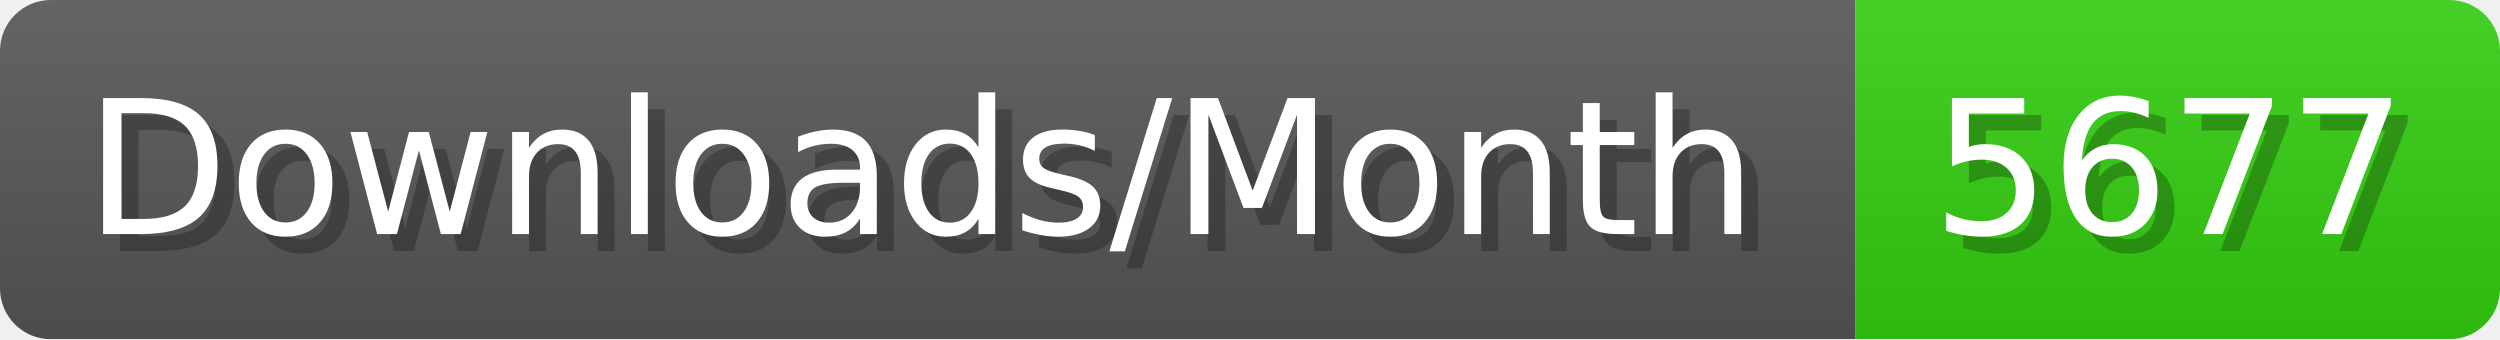
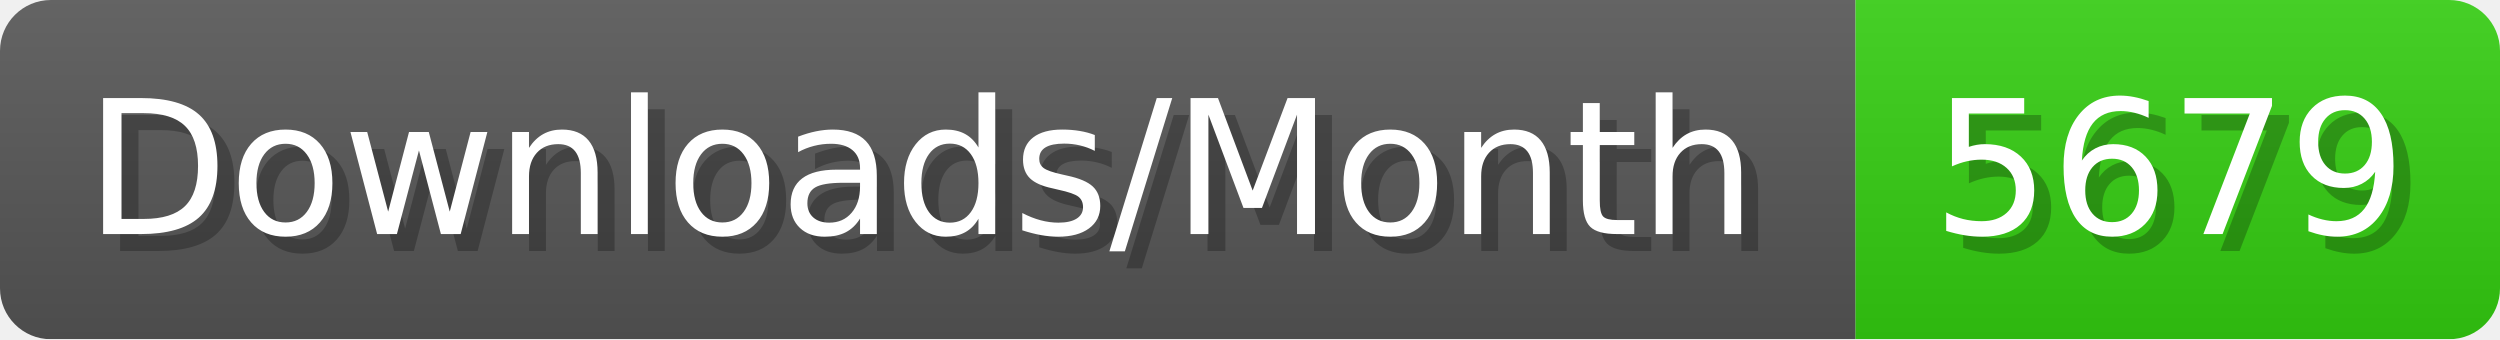
- <svg xmlns="http://www.w3.org/2000/svg" width="147.4" height="20" viewBox="0 0 1474 200" role="img" aria-label="Downloads/Month: 5677">
+ <svg xmlns="http://www.w3.org/2000/svg" width="147.4" height="20" viewBox="0 0 1474 200" role="img" aria-label="Downloads/Month: 5679">
  <linearGradient id="YlXUI" x2="0" y2="100%">
    <stop offset="0" stop-opacity=".1" stop-color="#EEE" />
    <stop offset="1" stop-opacity=".1" />
  </linearGradient>
  <mask id="JHhop">
    <rect width="1474" height="200" rx="30" fill="#FFF" />
  </mask>
  <g mask="url(#JHhop)">
    <rect width="1094" height="200" fill="#555" />
    <rect width="380" height="200" fill="#3C1" x="1094" />
    <rect width="1474" height="200" fill="url(#YlXUI)" />
  </g>
  <g aria-hidden="true" fill="#fff" text-anchor="start" font-family="Verdana,DejaVu Sans,sans-serif" font-size="110">
    <text x="60" y="148" textLength="994" fill="#000" opacity="0.25">Downloads/Month</text>
    <text x="50" y="138" textLength="994">Downloads/Month</text>
-     <text x="1149" y="148" textLength="280" fill="#000" opacity="0.25">5677</text>
-     <text x="1139" y="138" textLength="280">5677</text>
+     <text x="1149" y="148" textLength="280" fill="#000" opacity="0.25">5679</text>
+     <text x="1139" y="138" textLength="280">5679</text>
  </g>
</svg>
